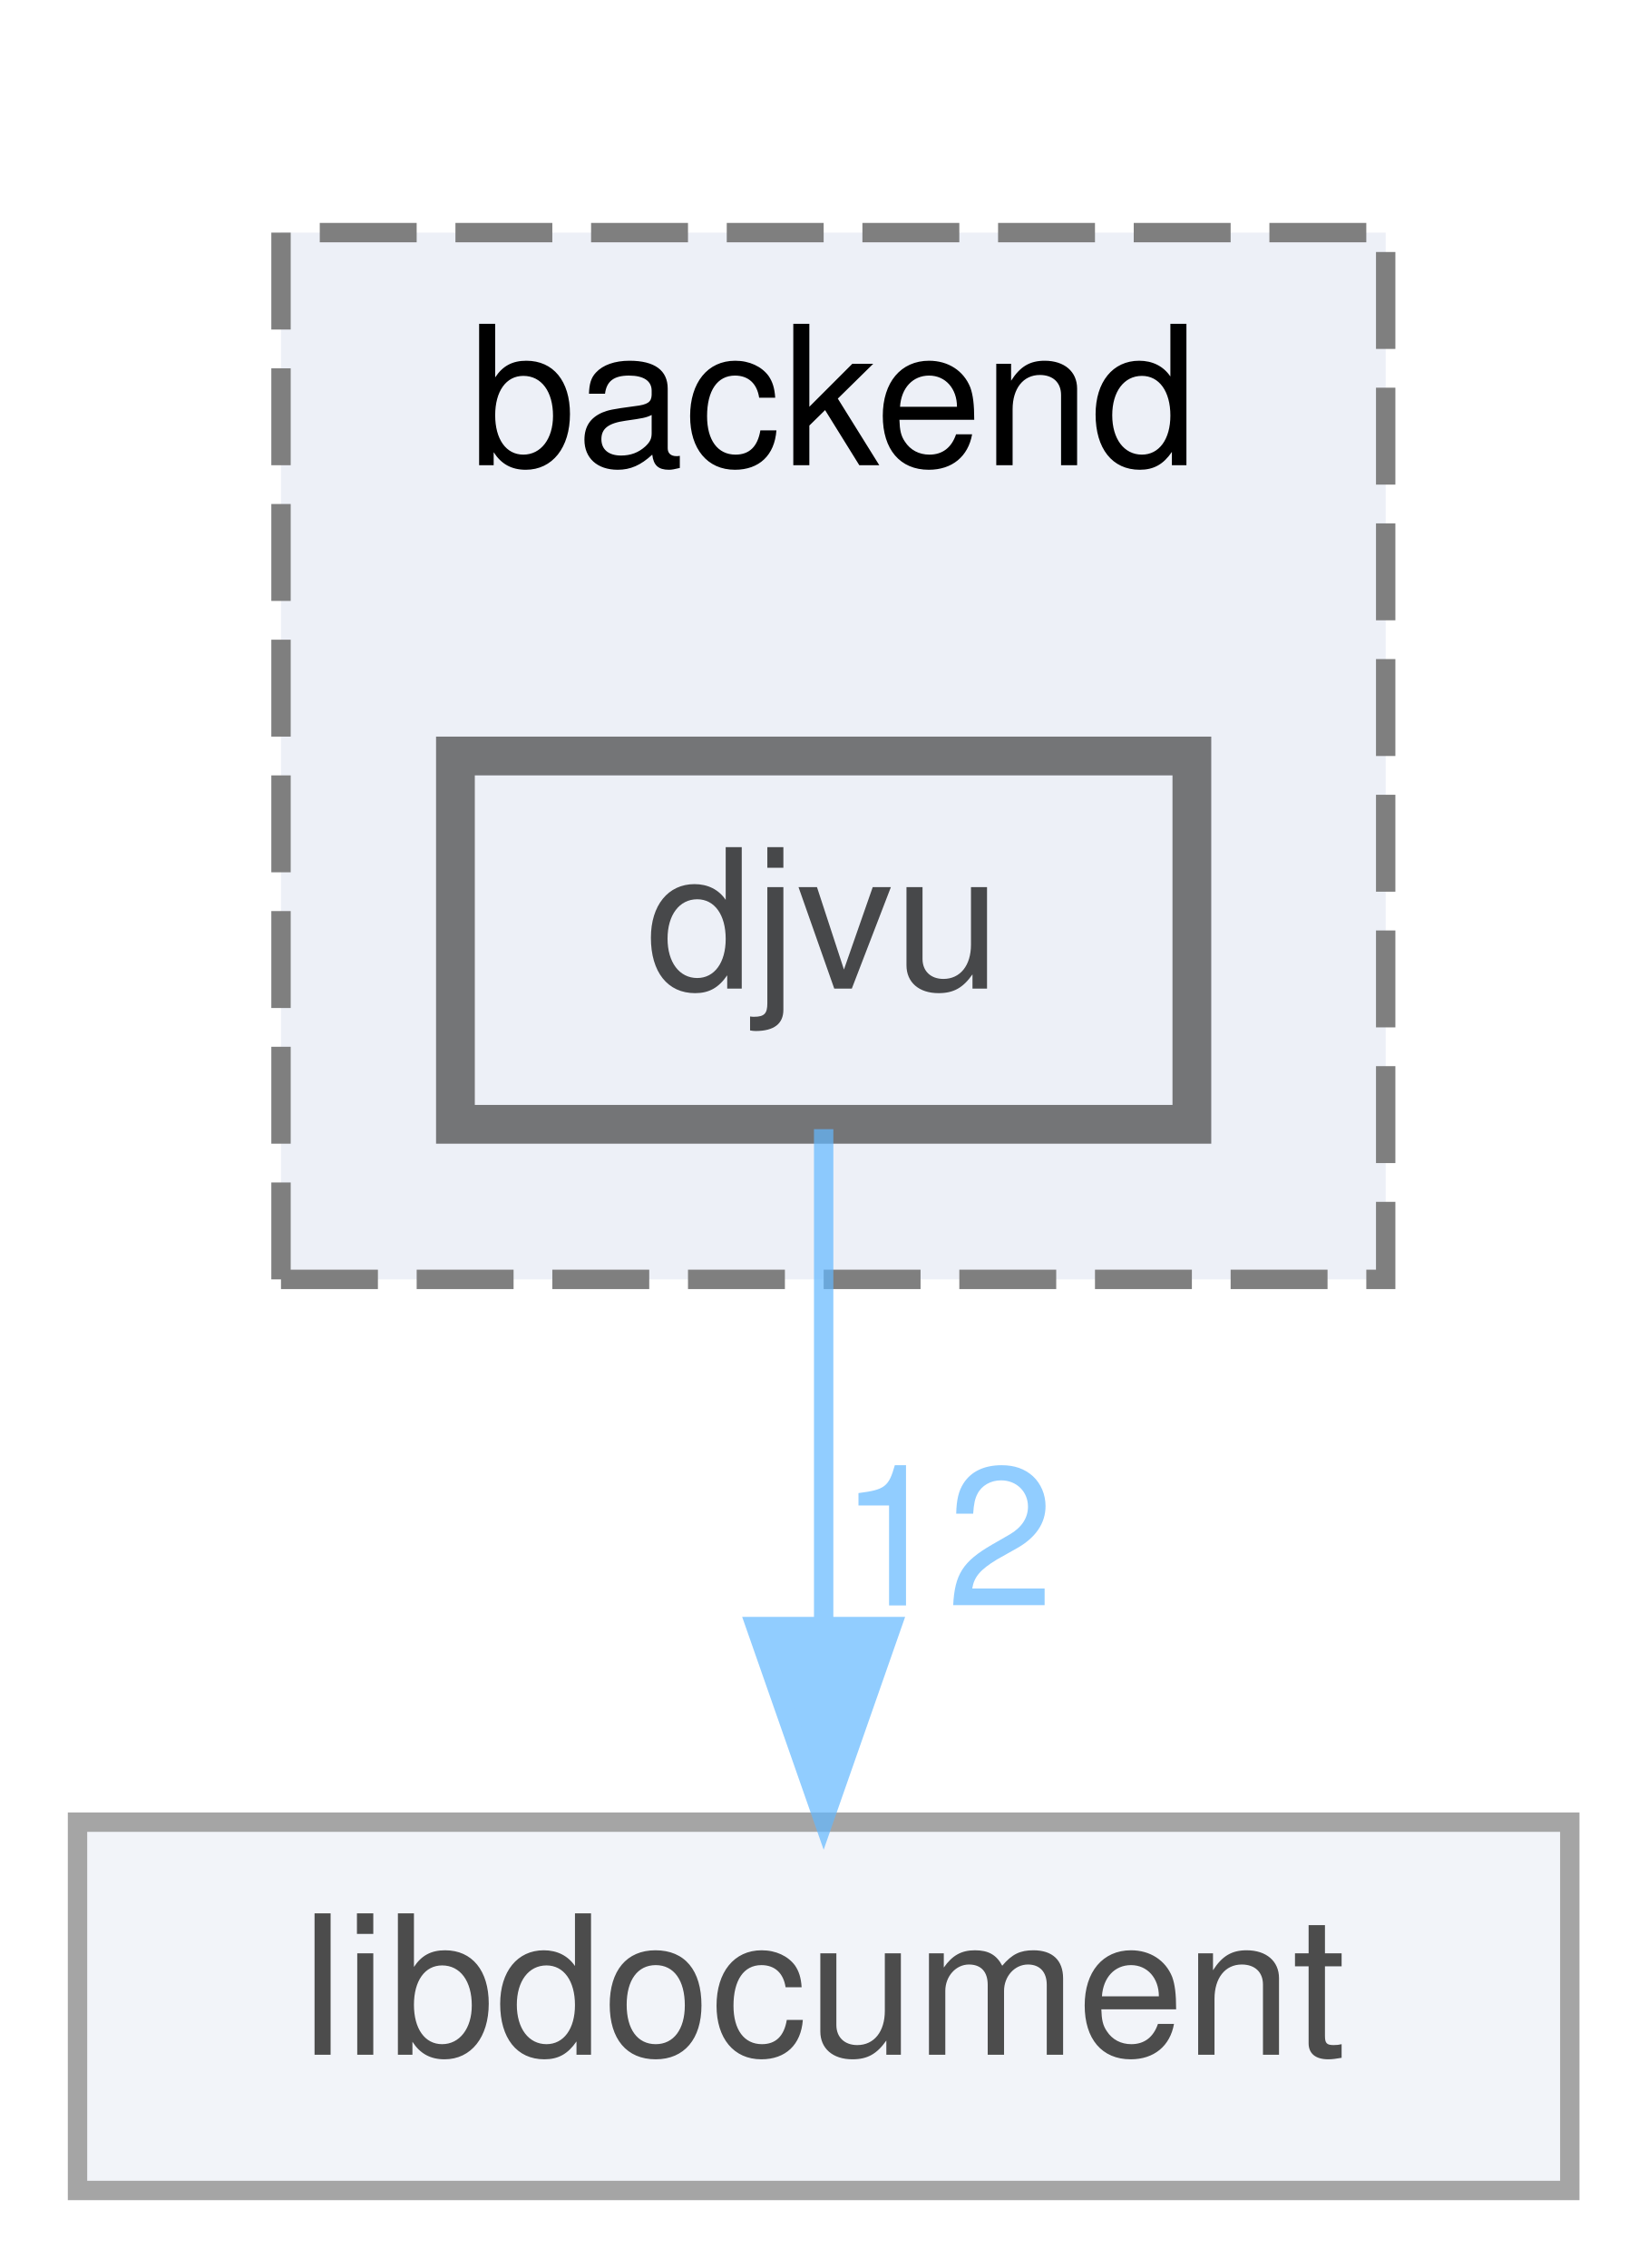
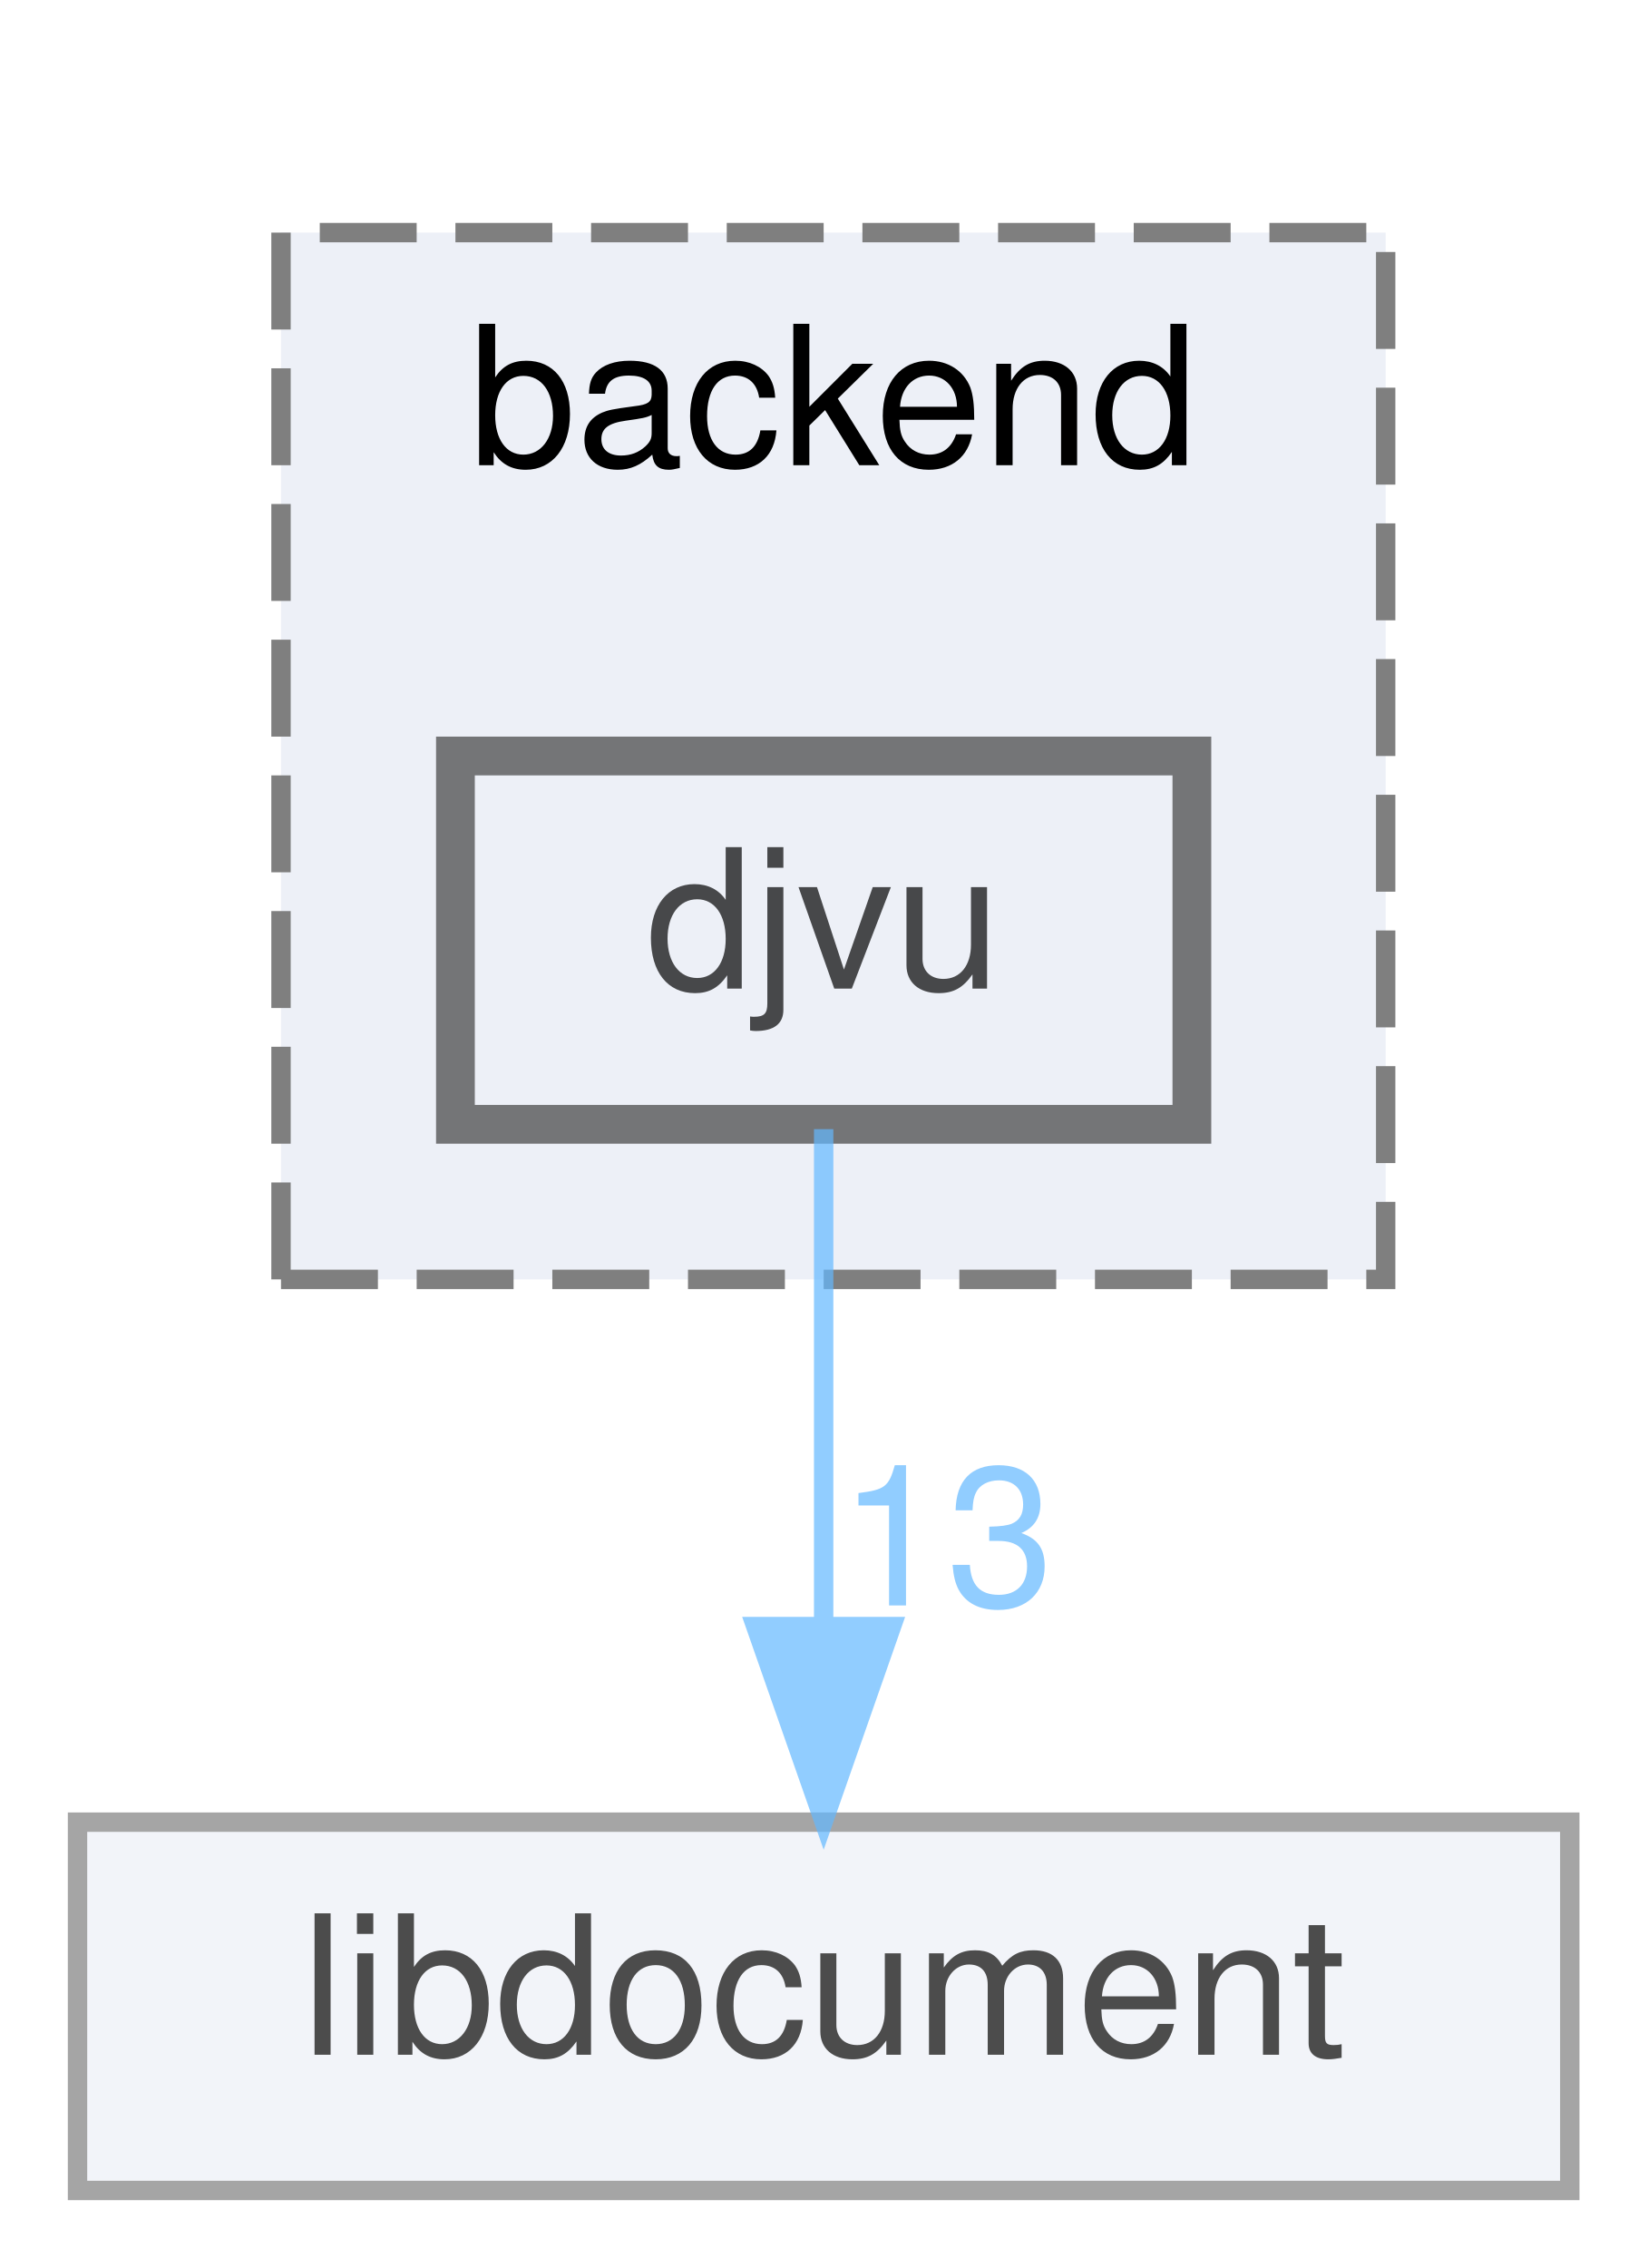
<svg xmlns="http://www.w3.org/2000/svg" xmlns:xlink="http://www.w3.org/1999/xlink" width="85pt" height="117pt" viewBox="0.00 0.00 85.00 117.00">
  <svg id="main" version="1.1" xml:space="preserve">
    <style type="text/css">
.node, .edge {opacity: 0.7;}
.node.selected, .edge.selected {opacity: 1;}
.edge:hover path { stroke: red; }
.edge:hover polygon { stroke: red; fill: red; }
</style>
    <svg id="graph" class="graph">
      <g id="graph0" class="graph" transform="scale(1 1) rotate(0) translate(4 113)">
        <g id="clust1" class="cluster">
          <g id="a_clust1">
            <a xlink:href="dir_3782669c4a6d306b875677b8e38d33d2.html" target="_top" xlink:title="backend">
              <polygon fill="#edf0f7" stroke="#7f7f7f" stroke-dasharray="5,2" points="10.5,-47 10.5,-101 67.5,-101 67.5,-47 10.5,-47" />
              <text text-anchor="middle" x="39" y="-89" font-family="Helvetica,sans-Serif" font-size="10.00">backend</text>
            </a>
          </g>
        </g>
        <g id="node1" class="node">
          <g id="a_node1">
            <a xlink:href="dir_e841945b15662b87c9f43dea2bbc6dff.html" target="_top" xlink:title="djvu">
              <polygon fill="#edf0f7" stroke="#404040" stroke-width="2" points="57.5,-74 19.5,-74 19.5,-55 57.5,-55 57.5,-74" />
              <text text-anchor="middle" x="38.5" y="-62" font-family="Helvetica,sans-Serif" font-size="10.00">djvu</text>
            </a>
          </g>
        </g>
        <g id="node2" class="node">
          <g id="a_node2">
            <a xlink:href="dir_71af72ee096986ed993ebd95c2dcc378.html" target="_top" xlink:title="libdocument">
              <polygon fill="#edf0f7" stroke="#7f7f7f" points="77,-19 0,-19 0,0 77,0 77,-19" />
              <text text-anchor="middle" x="38.5" y="-7" font-family="Helvetica,sans-Serif" font-size="10.00">libdocument</text>
            </a>
          </g>
        </g>
        <g id="edge1" class="edge">
          <g id="a_edge1">
            <a xlink:href="dir_000054_000097.html" target="_top">
              <path fill="none" stroke="#63b8ff" d="M38.5,-54.75C38.5,-47.8 38.5,-37.85 38.5,-29.13" />
              <polygon fill="#63b8ff" stroke="#63b8ff" points="42,-29.09 38.5,-19.09 35,-29.09 42,-29.09" />
            </a>
          </g>
          <g id="a_edge1-headlabel">
-             <a xlink:href="dir_000054_000097.html" target="_top" xlink:title="12">
-               <text text-anchor="middle" x="44.84" y="-30.18" font-family="Helvetica,sans-Serif" font-size="10.00" fill="#63b8ff">12</text>
+             <a xlink:href="dir_000054_000097.html" target="_top" xlink:title="13">
+               <text text-anchor="middle" x="44.84" y="-30.18" font-family="Helvetica,sans-Serif" font-size="10.00" fill="#63b8ff">13</text>
            </a>
          </g>
        </g>
      </g>
    </svg>
  </svg>
  <style type="text/css">

[data-mouse-over-selected='false'] { opacity: 0.7; }
[data-mouse-over-selected='true']  { opacity: 1.0; }

</style>
</svg>
